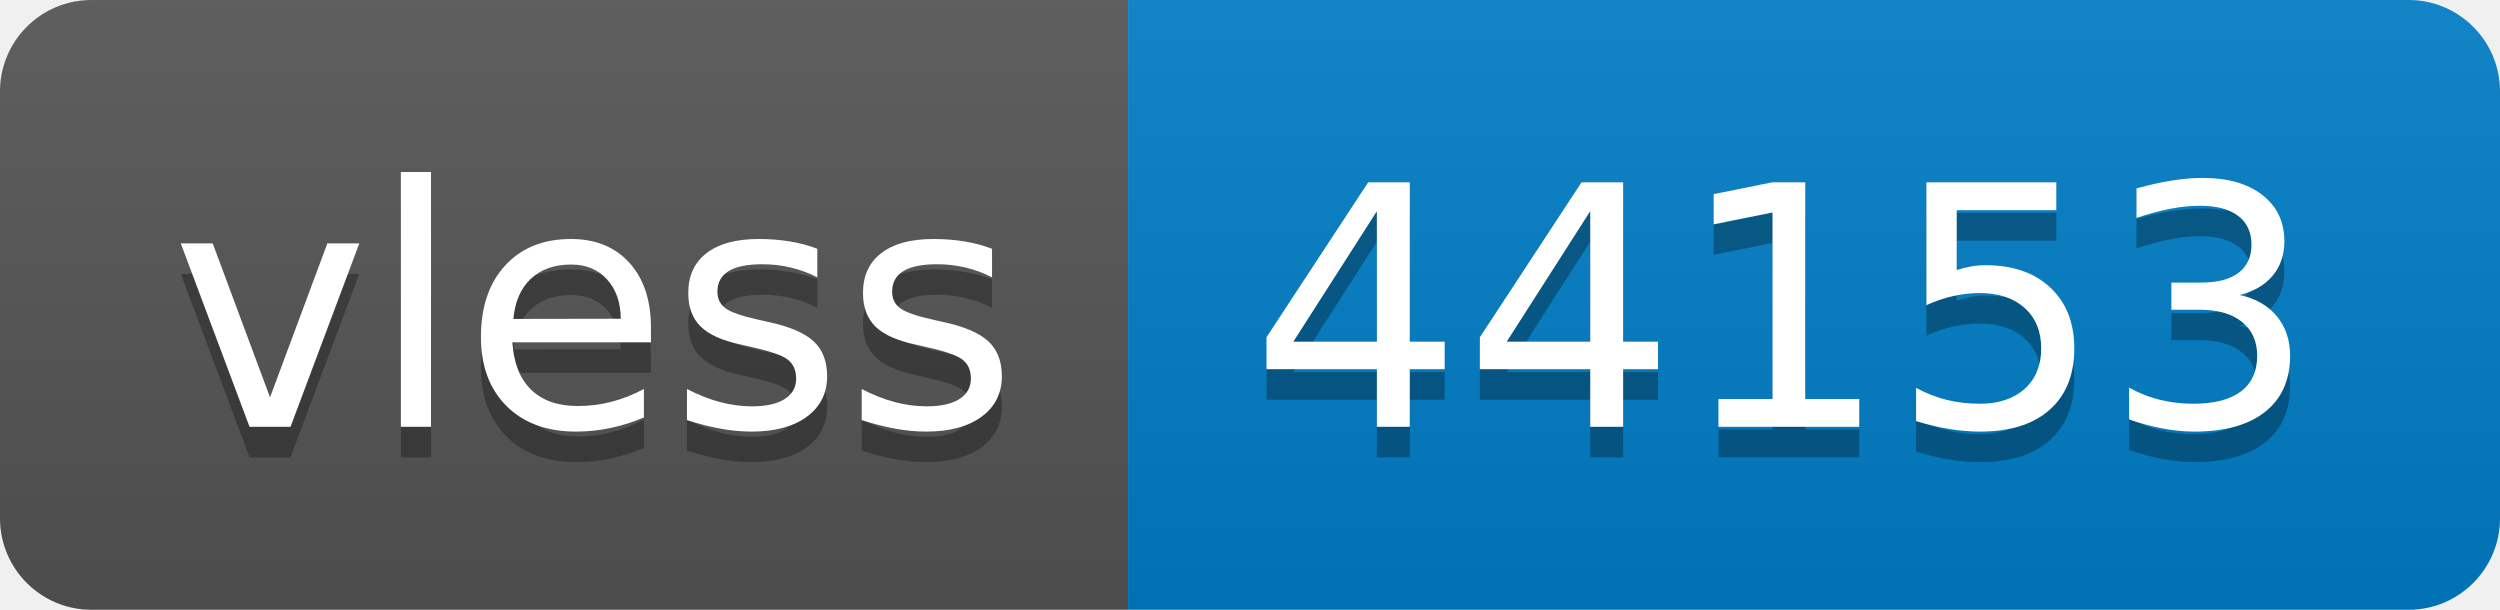
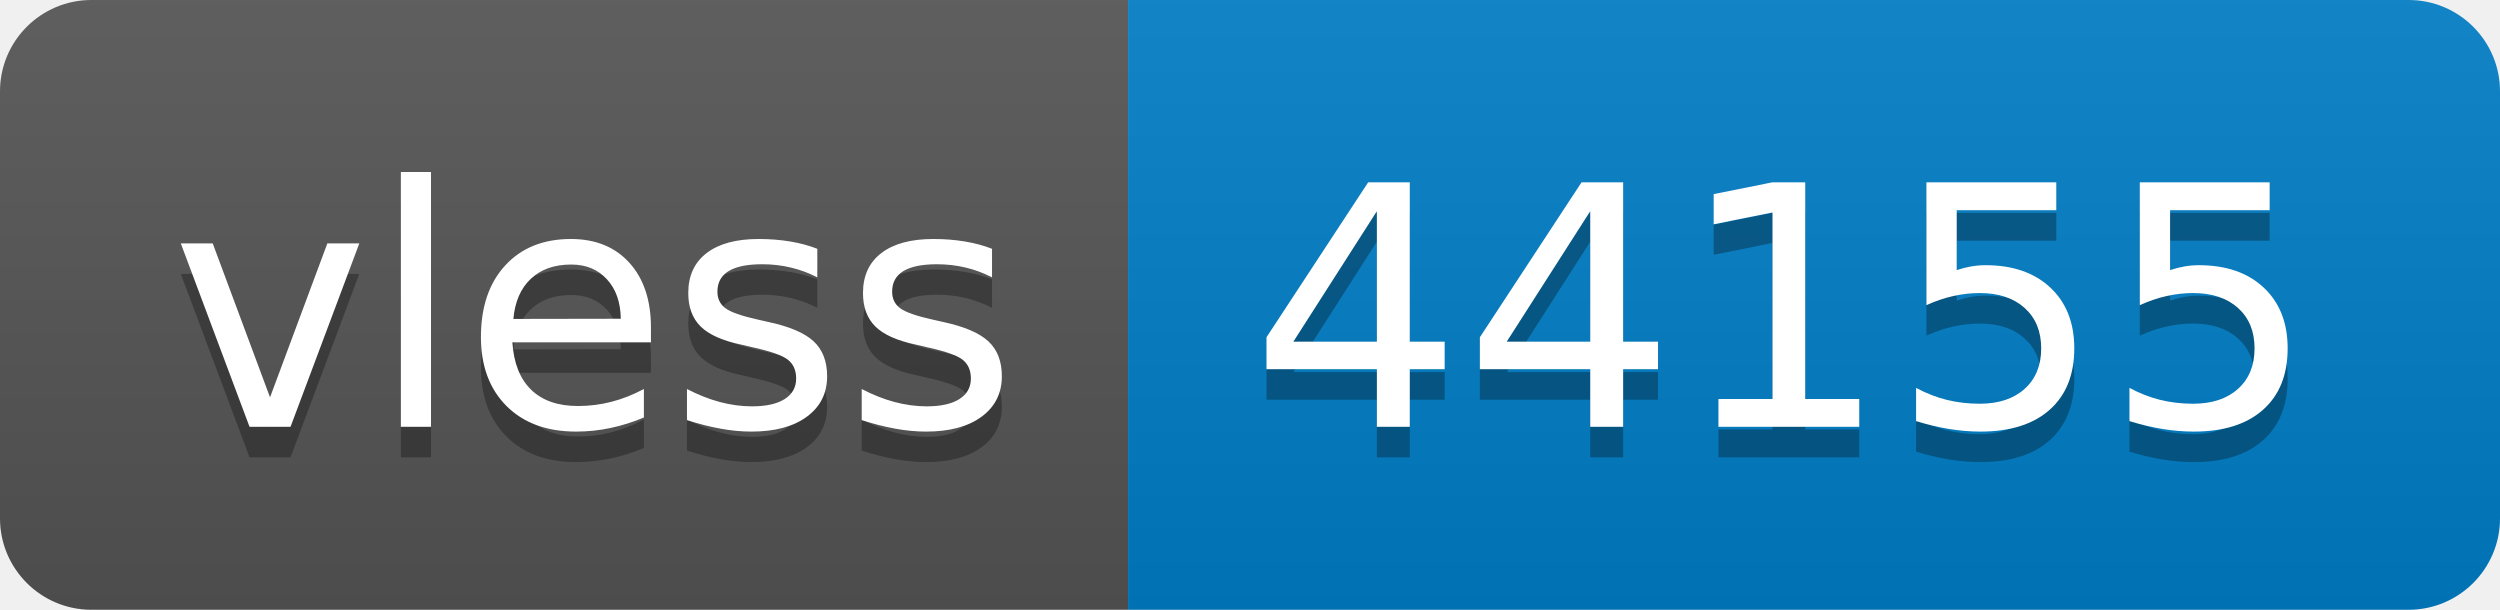
- <svg xmlns="http://www.w3.org/2000/svg" width="82" height="20" role="img" aria-label="vless: 44153">
+ <svg xmlns="http://www.w3.org/2000/svg" width="82" height="20" role="img" aria-label="vless: 44155">
  <linearGradient id="s" x2="0" y2="100%">
    <stop offset="0" stop-color="#bbb" stop-opacity=".1" />
    <stop offset="1" stop-opacity=".1" />
  </linearGradient>
  <clipPath id="r">
    <rect width="82" height="20" rx="3" fill="#fff" />
  </clipPath>
  <g clip-path="url(#r)">
    <rect width="37" height="20" fill="#555" />
    <rect x="37" width="45" height="20" fill="#007ec6" />
    <rect width="82" height="20" fill="url(#s)" />
  </g>
  <g fill="#fff" text-anchor="middle" font-family="Verdana,Geneva,DejaVu Sans,sans-serif" text-rendering="geometricPrecision" font-size="110">
    <text aria-hidden="true" x="195" y="150" fill="#010101" fill-opacity=".3" transform="scale(.1)" textLength="270">vless</text>
    <text x="195" y="140" transform="scale(.1)" fill="#fff" textLength="270">vless</text>
-     <text aria-hidden="true" x="585" y="150" fill="#010101" fill-opacity=".3" transform="scale(.1)" textLength="350">44153</text>
-     <text x="585" y="140" transform="scale(.1)" fill="#fff" textLength="350">44153</text>
+     <text aria-hidden="true" x="585" y="150" fill="#010101" fill-opacity=".3" transform="scale(.1)" textLength="350">44155</text>
+     <text x="585" y="140" transform="scale(.1)" fill="#fff" textLength="350">44155</text>
  </g>
</svg>
